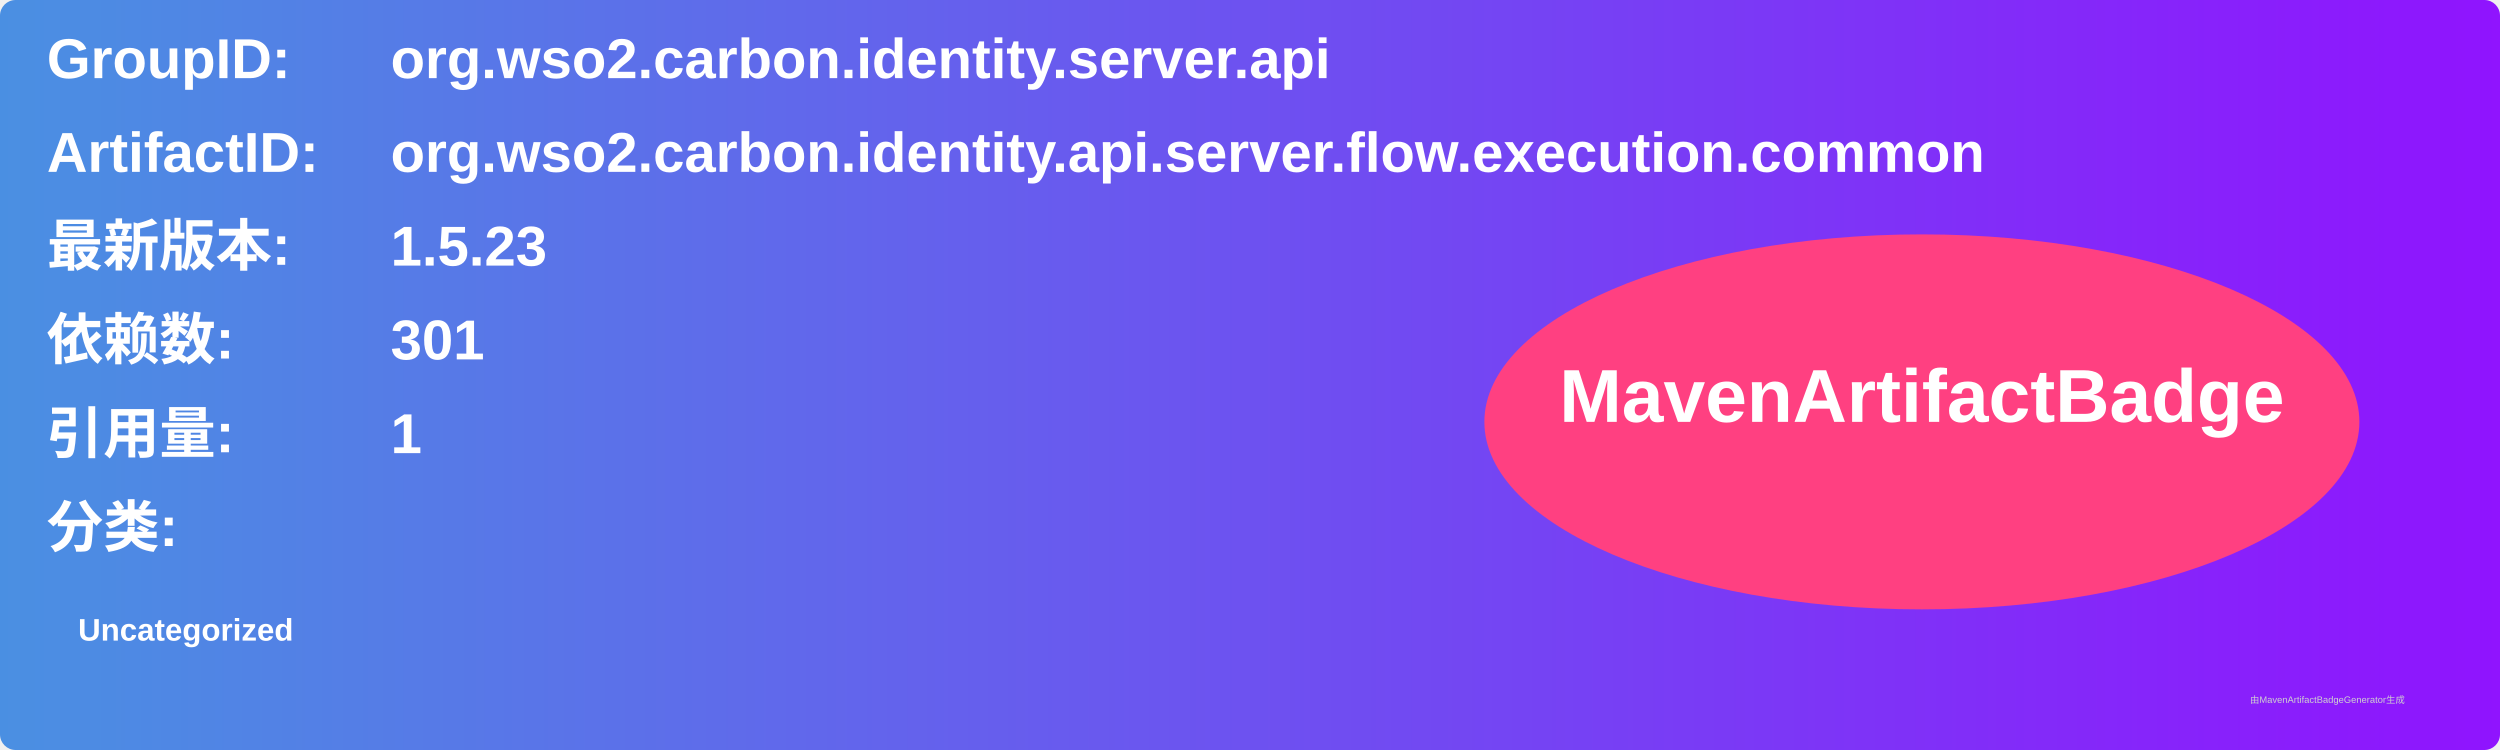
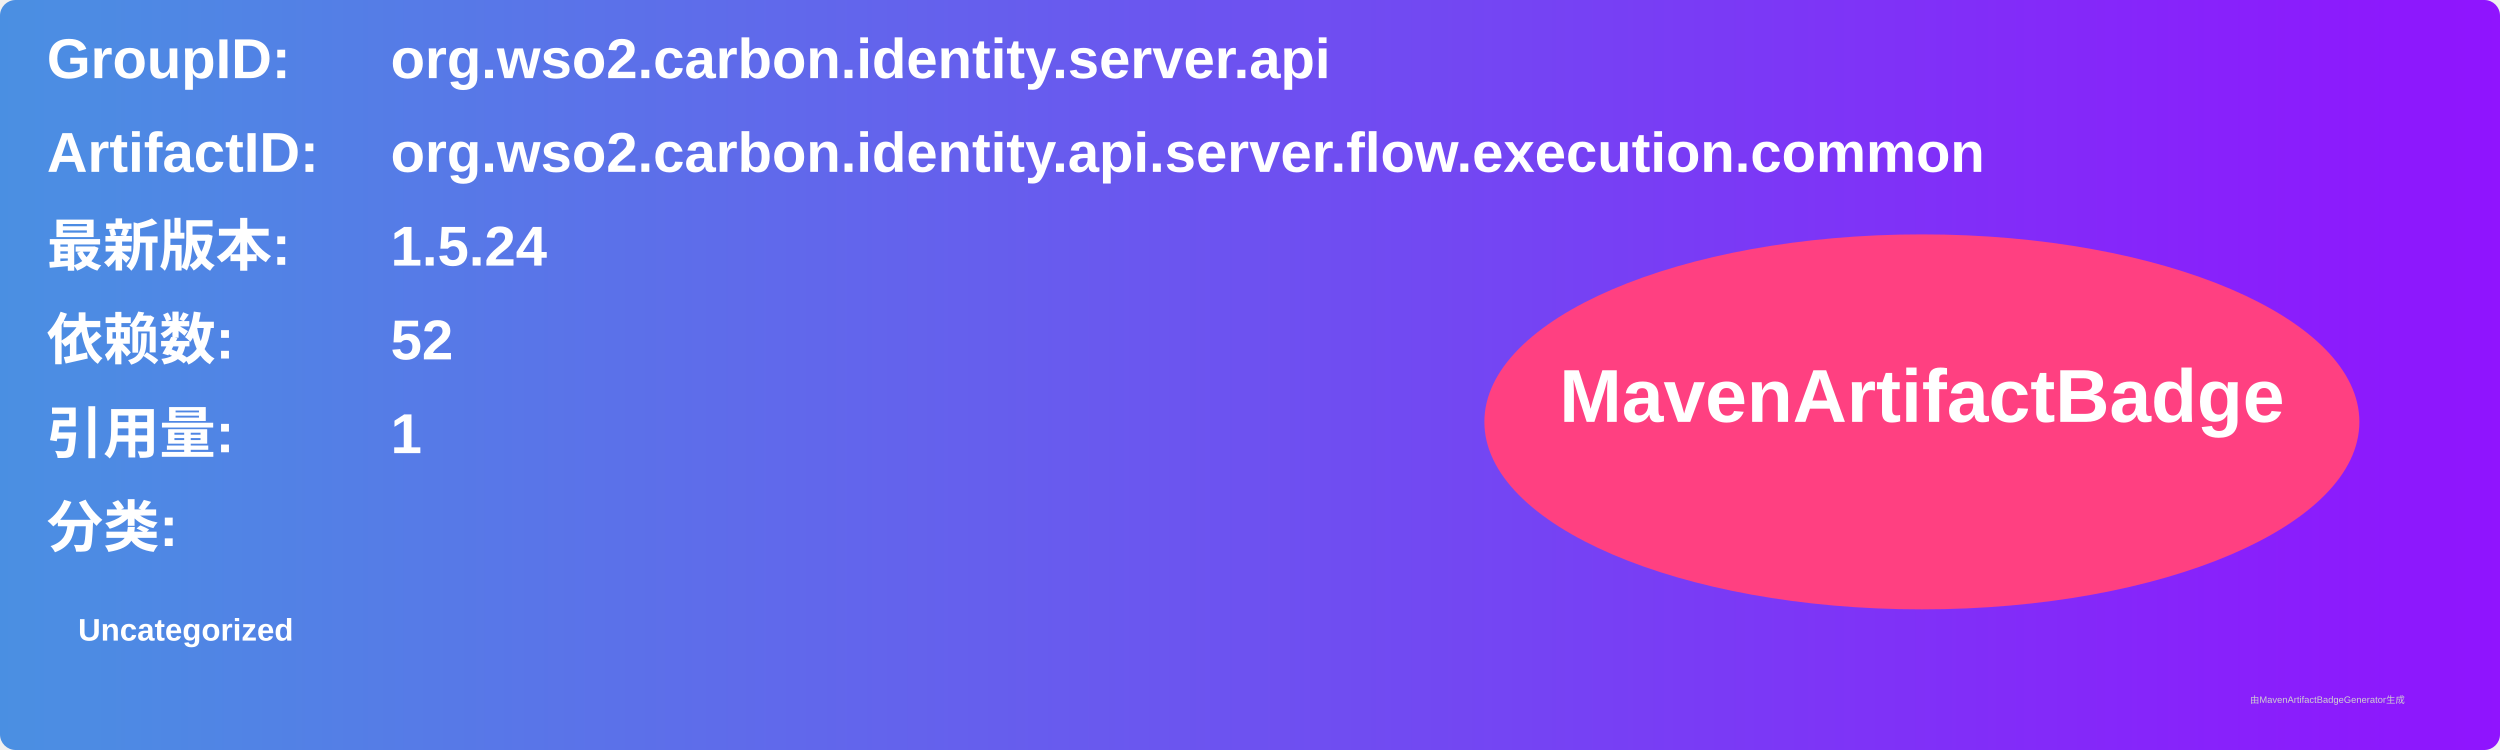
<svg xmlns="http://www.w3.org/2000/svg" width="800" height="240" viewBox="0 0 800 240">
  <linearGradient id="grad" x1="0%" y1="0%" x2="100%" y2="0%">
    <stop offset="0%" stop-color="#4a90e2" />
    <stop offset="100%" stop-color="#9013fe" />
  </linearGradient>
  <rect width="100%" height="100%" rx="5" ry="5" fill="url(#grad)" />
  <g transform="translate(15, 15)">
    <text x="0" y="10" font-family="Arial" font-size="18" fill="white" font-weight="bold" width="260">GroupID:</text>
    <text x="110" y="10" font-family="Arial" font-size="18" fill="white" font-weight="bold" width="460">org.wso2.carbon.identity.server.api</text>
    <text x="0" y="40" font-family="Arial" font-size="18" fill="white" font-weight="bold" width="260">ArtifactID:</text>
    <text x="110" y="40" font-family="Arial" font-size="18" fill="white" font-weight="bold" width="460">org.wso2.carbon.identity.api.server.flow.execution.common</text>
    <text x="0" y="70" font-family="Arial" font-size="18" fill="white" font-weight="bold">最新版本:</text>
    <text x="110" y="70" font-family="Arial" font-size="18" fill="white" font-weight="bold">
-       <tspan font-weight="bold">1.5.23</tspan>
+       <tspan font-weight="bold">1.5.24</tspan>
    </text>
    <text x="0" y="100" font-family="Arial" font-size="18" fill="white" font-weight="bold">依赖数: </text>
    <text x="110" y="100" font-family="Arial" font-size="18" fill="white">
-       <tspan font-weight="bold">301</tspan>
+       <tspan font-weight="bold">52</tspan>
    </text>
    <text x="0" y="130" font-family="Arial" font-size="18" fill="white" font-weight="bold">引用量: </text>
    <text x="110" y="130" font-family="Arial" font-size="18" fill="white">
      <tspan font-weight="bold">1</tspan>
    </text>
    <text x="0" y="160" font-family="Arial" font-size="18" fill="white" font-weight="bold">分类:</text>
    <text x="10" y="190" font-family="Arial" font-size="10" fill="white">
      <tspan font-weight="bold">Uncategorized</tspan>
    </text>
    <ellipse cx="600" cy="120" rx="140" ry="60" fill="#ff4081" />
    <text x="600" y="120" text-anchor="middle" font-family="Arial" font-size="24" fill="white" font-weight="bold">MavenArtifactBadge</text>
  </g>
  <text x="720" y="225" font-family="Arial" font-size="3" fill="#d0d0d0">由MavenArtifactBadgeGenerator生成</text>
</svg>
